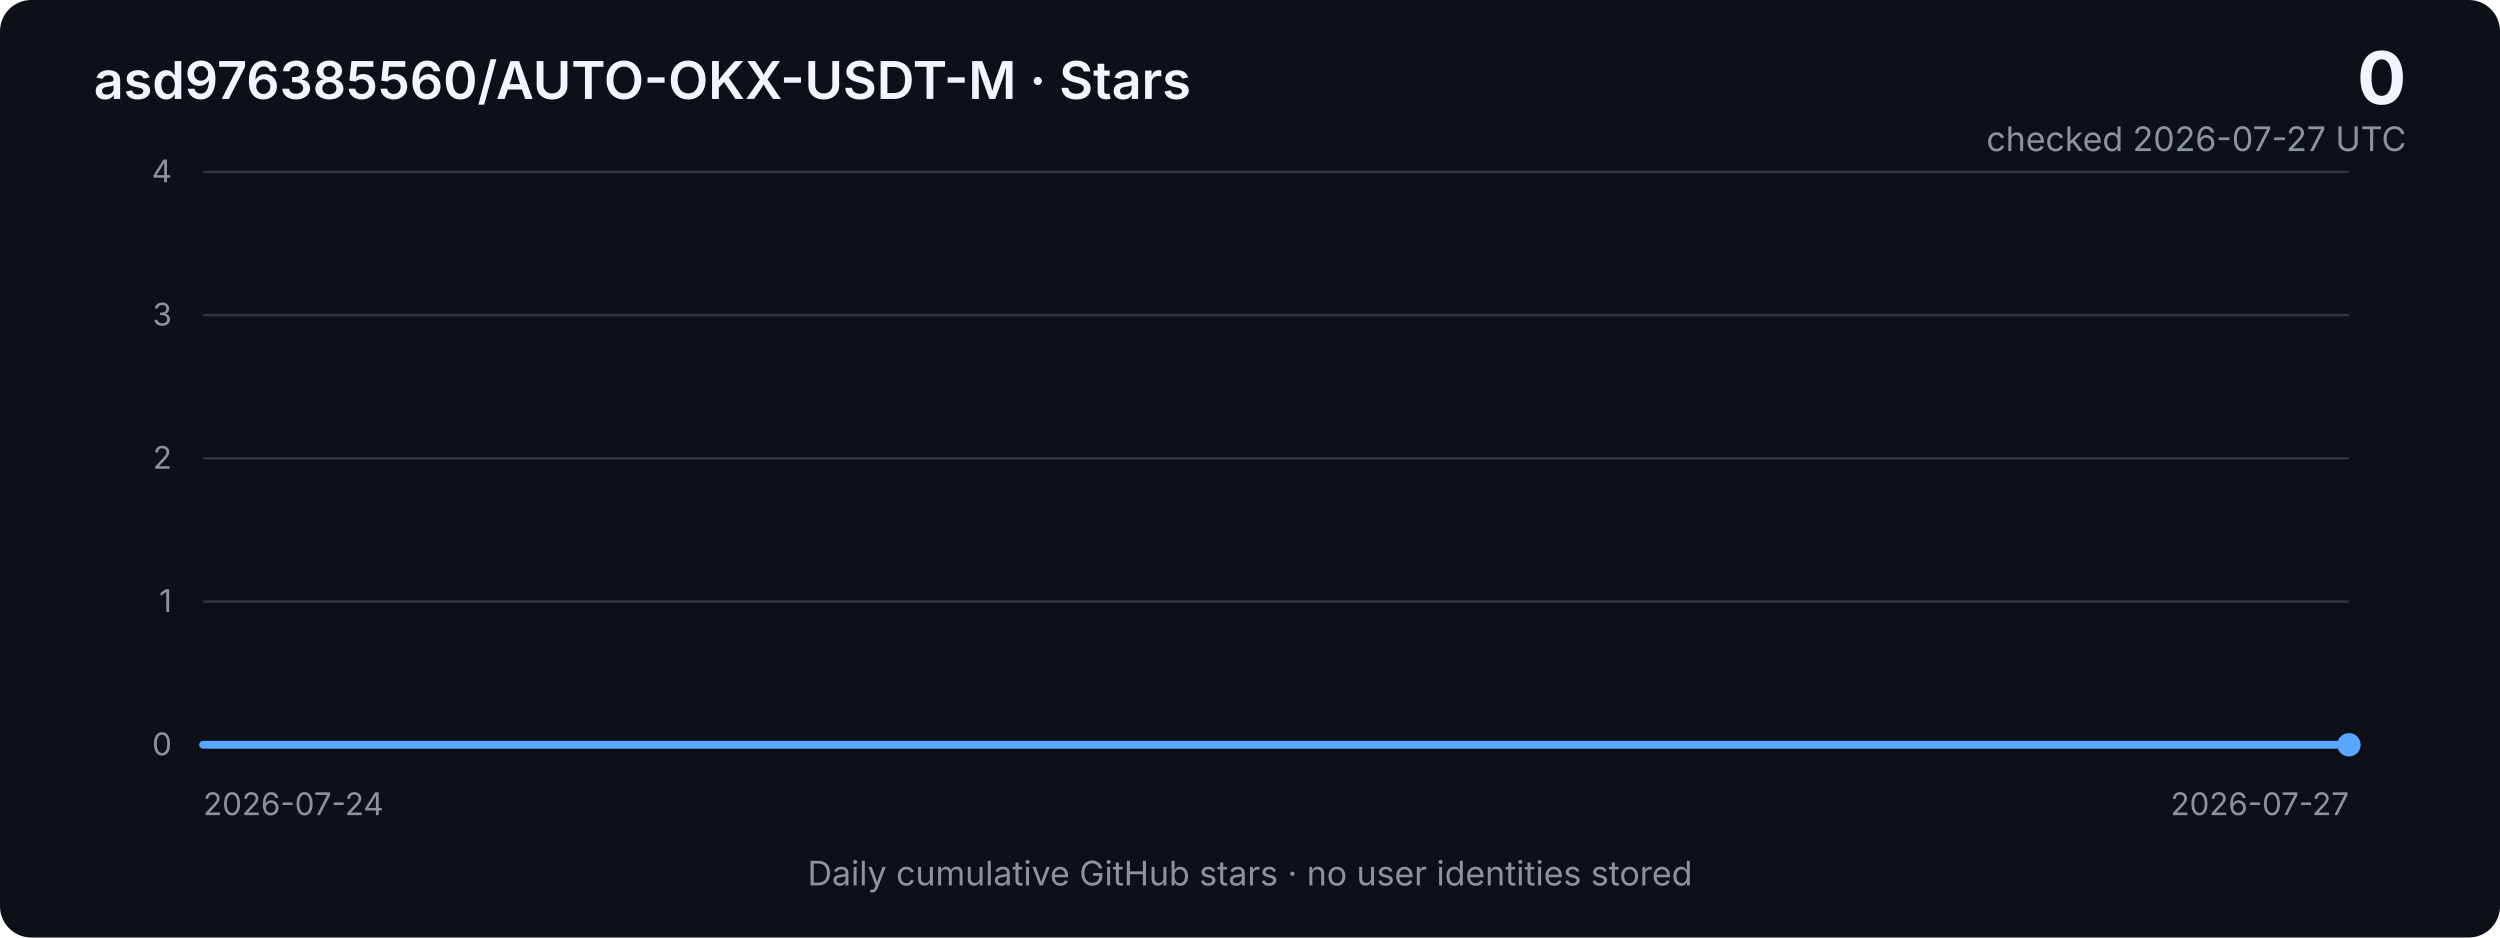
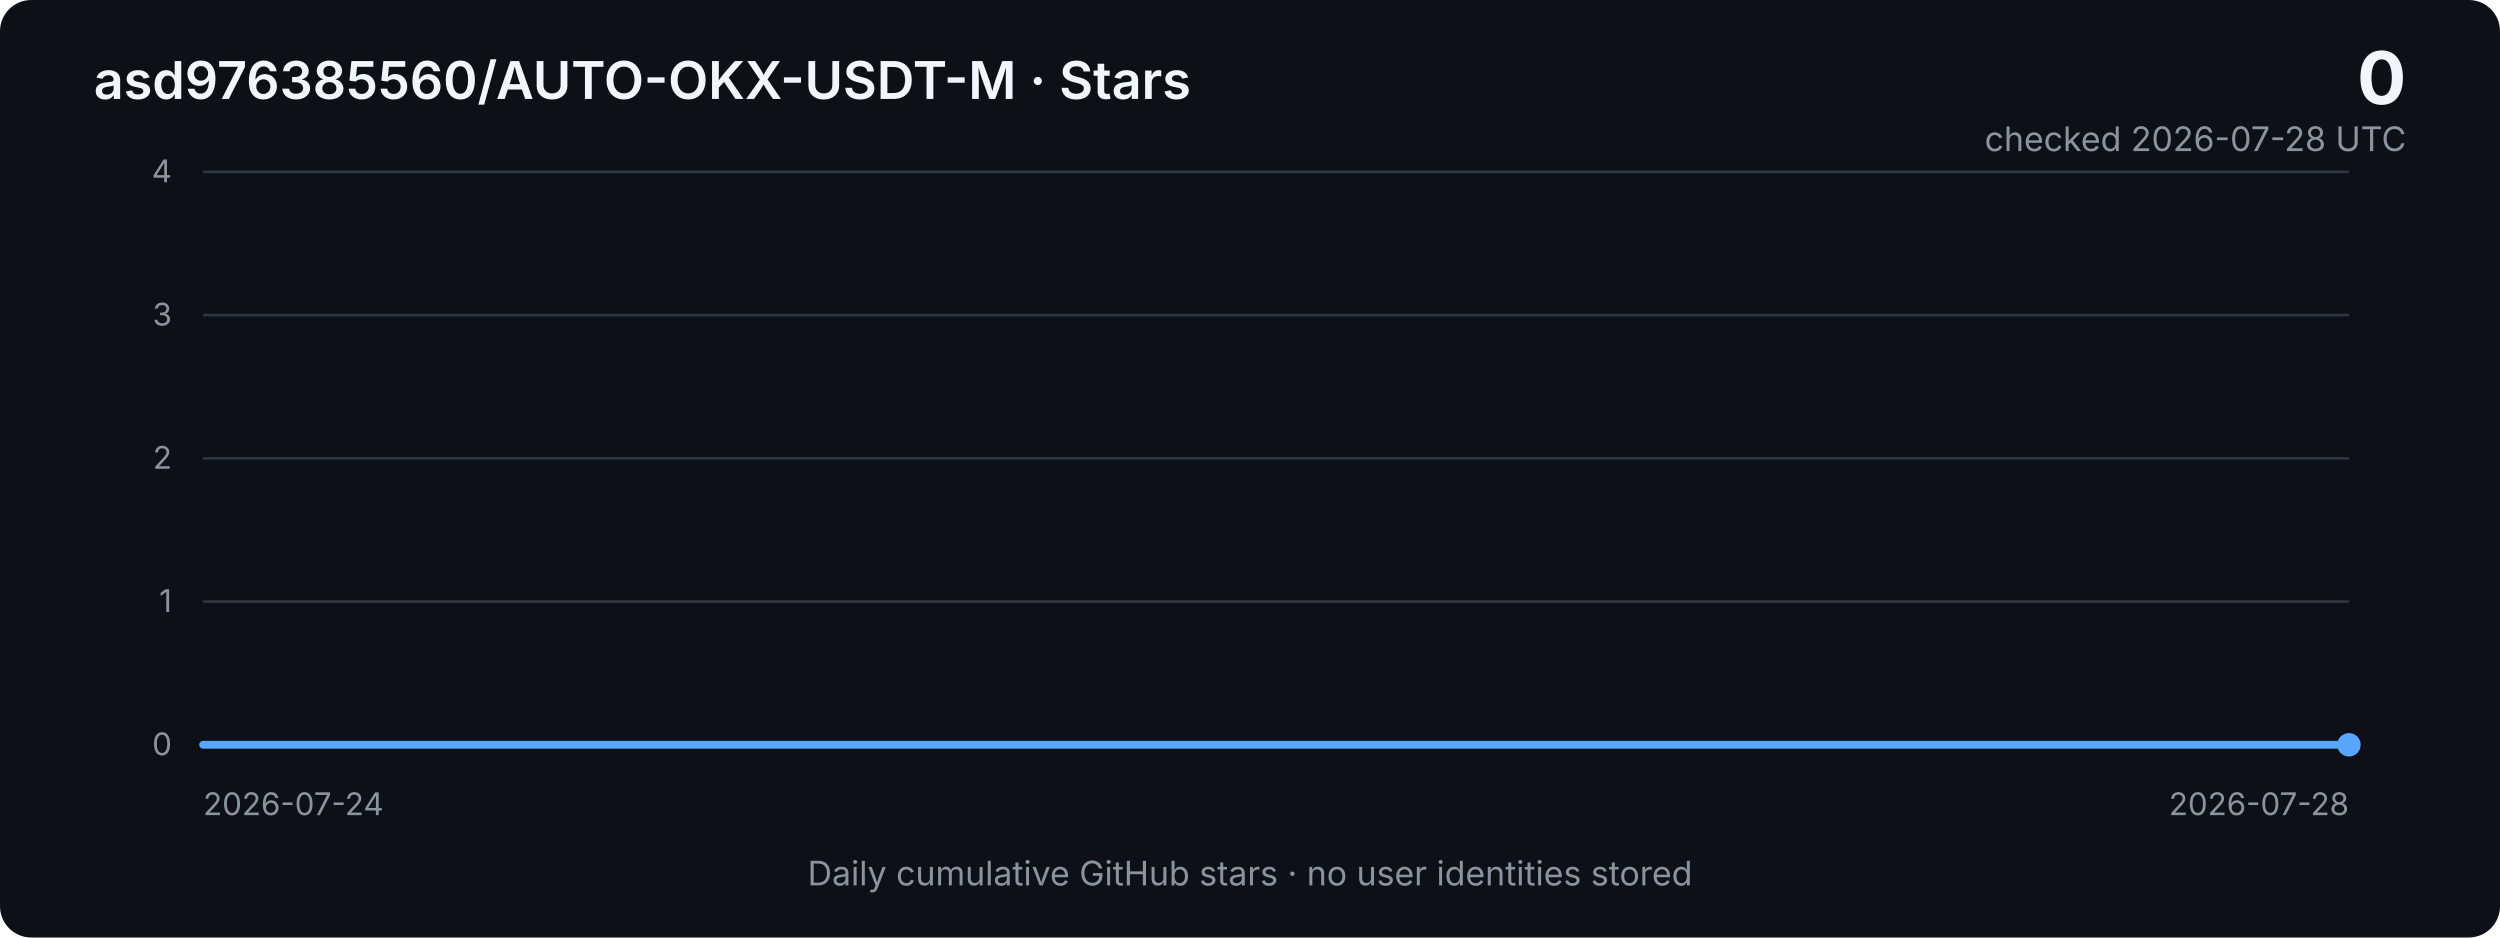
<svg xmlns="http://www.w3.org/2000/svg" width="960" height="360" viewBox="0 0 960 360" role="img" aria-labelledby="title desc">
  <defs>
    <linearGradient id="area" x1="0" x2="0" y1="0" y2="1">
      <stop offset="0%" stop-color="#2f81f7" stop-opacity="0.40" />
      <stop offset="100%" stop-color="#2f81f7" stop-opacity="0.03" />
    </linearGradient>
    <style>
      .bg { fill: #0d1117; }
      .grid { stroke: #30363d; stroke-width: 1; }
      .axis { fill: #8b949e; font: 12px -apple-system, BlinkMacSystemFont, "Segoe UI", sans-serif; }
      .title { fill: #f0f6fc; font: 600 20px -apple-system, BlinkMacSystemFont, "Segoe UI", sans-serif; }
      .metric { fill: #f0f6fc; font: 700 28px -apple-system, BlinkMacSystemFont, "Segoe UI", sans-serif; }
      .subtle { fill: #8b949e; font: 13px -apple-system, BlinkMacSystemFont, "Segoe UI", sans-serif; }
      .line { fill: none; stroke: #58a6ff; stroke-width: 3; stroke-linejoin: round; stroke-linecap: round; }
      .area { fill: url(#area); }
    </style>
  </defs>
  <rect class="bg" width="960" height="360" rx="12" />
  <text x="36" y="38" class="title">asd976385560/AUTO-OKX-USDT-M · Stars</text>
  <text x="924" y="40" text-anchor="end" class="metric">0</text>
-   <text x="924" y="58" text-anchor="end" class="subtle">checked 2026-07-27 UTC</text>
+   <text x="924" y="58" text-anchor="end" class="subtle">checked 2026-07-28 UTC</text>
  <line x1="78" y1="66.0" x2="902" y2="66.0" class="grid" />
  <text x="66" y="70.0" text-anchor="end" class="axis">4</text>
  <line x1="78" y1="121.0" x2="902" y2="121.0" class="grid" />
  <text x="66" y="125.0" text-anchor="end" class="axis">3</text>
  <line x1="78" y1="176.0" x2="902" y2="176.0" class="grid" />
  <text x="66" y="180.0" text-anchor="end" class="axis">2</text>
  <line x1="78" y1="231.0" x2="902" y2="231.0" class="grid" />
  <text x="66" y="235.0" text-anchor="end" class="axis">1</text>
  <line x1="78" y1="286.0" x2="902" y2="286.0" class="grid" />
  <text x="66" y="290.0" text-anchor="end" class="axis">0</text>
-   <polygon class="area" points="78,286 78.0,286.0 352.7,286.0 627.3,286.0 902.0,286.0 902,286" />
-   <polyline class="line" points="78.0,286.0 352.7,286.0 627.3,286.0 902.0,286.0" />
+   <polygon class="area" points="78,286 78.0,286.0 284.0,286.0 490.0,286.0 696.0,286.0 902.0,286.0 902,286" />
+   <polyline class="line" points="78.0,286.0 284.0,286.0 490.0,286.0 696.0,286.0 902.0,286.0" />
  <circle cx="902.0" cy="286.0" r="4.5" fill="#58a6ff" />
  <text x="78" y="313" class="axis">2026-07-24</text>
-   <text x="902" y="313" text-anchor="end" class="axis">2026-07-27</text>
+   <text x="902" y="313" text-anchor="end" class="axis">2026-07-28</text>
  <text x="480" y="340" text-anchor="middle" class="subtle">Daily cumulative GitHub stars · no user identities stored</text>
</svg>
